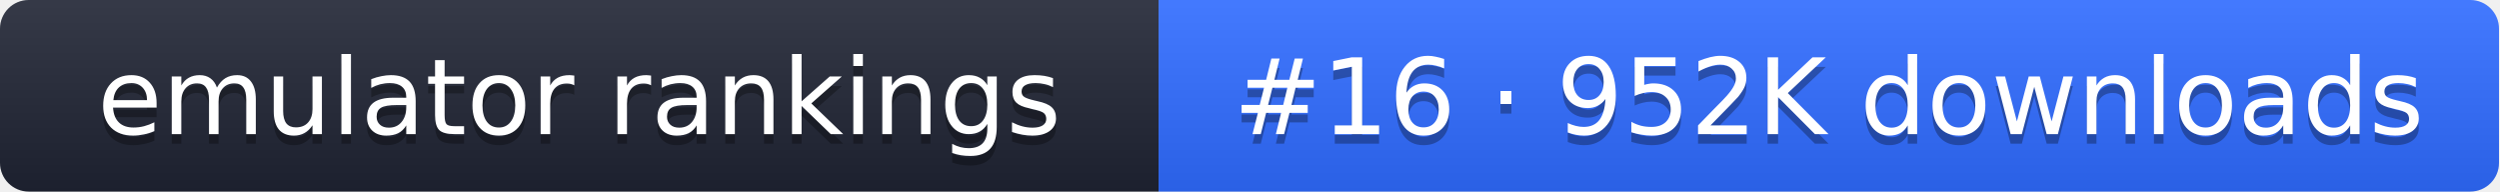
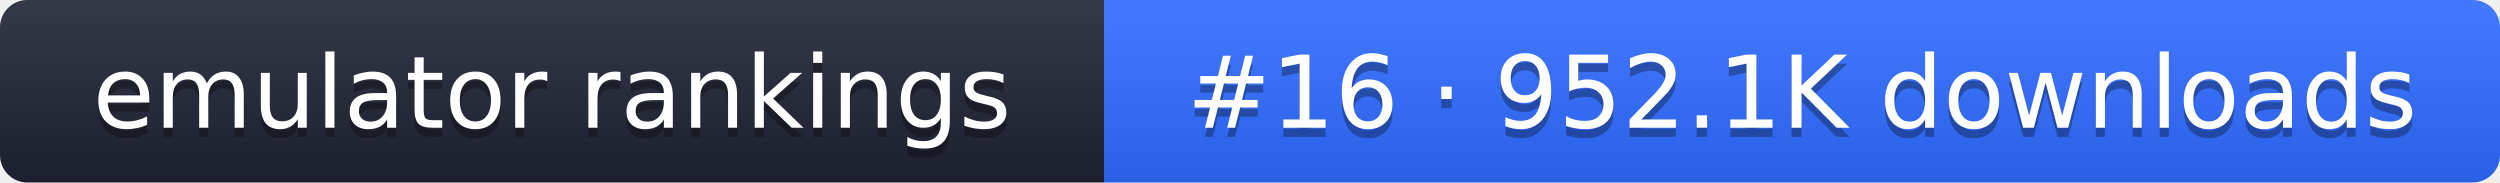
- <svg xmlns="http://www.w3.org/2000/svg" width="261" height="20" role="img" aria-label="emulator rankings: #16 · 952K downloads">
+ <svg xmlns="http://www.w3.org/2000/svg" width="274" height="20" role="img" aria-label="emulator rankings: #16 · 952.1K downloads">
  <linearGradient id="g" x2="0" y2="100%">
    <stop offset="0" stop-color="#fff" stop-opacity=".1" />
    <stop offset="1" stop-opacity=".1" />
  </linearGradient>
  <clipPath id="r">
-     <rect width="261" height="20" rx="3" fill="#fff" />
+     <rect width="274" height="20" rx="3" fill="#fff" />
  </clipPath>
  <g clip-path="url(#r)">
    <rect width="121" height="20" fill="#1f2433" />
-     <rect x="121" width="140" height="20" fill="#2f6bff" />
-     <rect width="261" height="20" fill="url(#g)" />
+     <rect x="121" width="153" height="20" fill="#2f6bff" />
+     <rect width="274" height="20" fill="url(#g)" />
  </g>
  <g fill="#fff" text-anchor="middle" font-family="Verdana,DejaVu Sans,sans-serif" font-size="11">
    <text x="60.5" y="15" fill="#010101" fill-opacity=".3">emulator rankings</text>
    <text x="60.5" y="14">emulator rankings</text>
-     <text x="191" y="15" fill="#010101" fill-opacity=".3">#16 · 952K downloads</text>
-     <text x="191" y="14">#16 · 952K downloads</text>
+     <text x="197.5" y="15" fill="#010101" fill-opacity=".3">#16 · 952.1K downloads</text>
+     <text x="197.5" y="14">#16 · 952.1K downloads</text>
  </g>
</svg>
